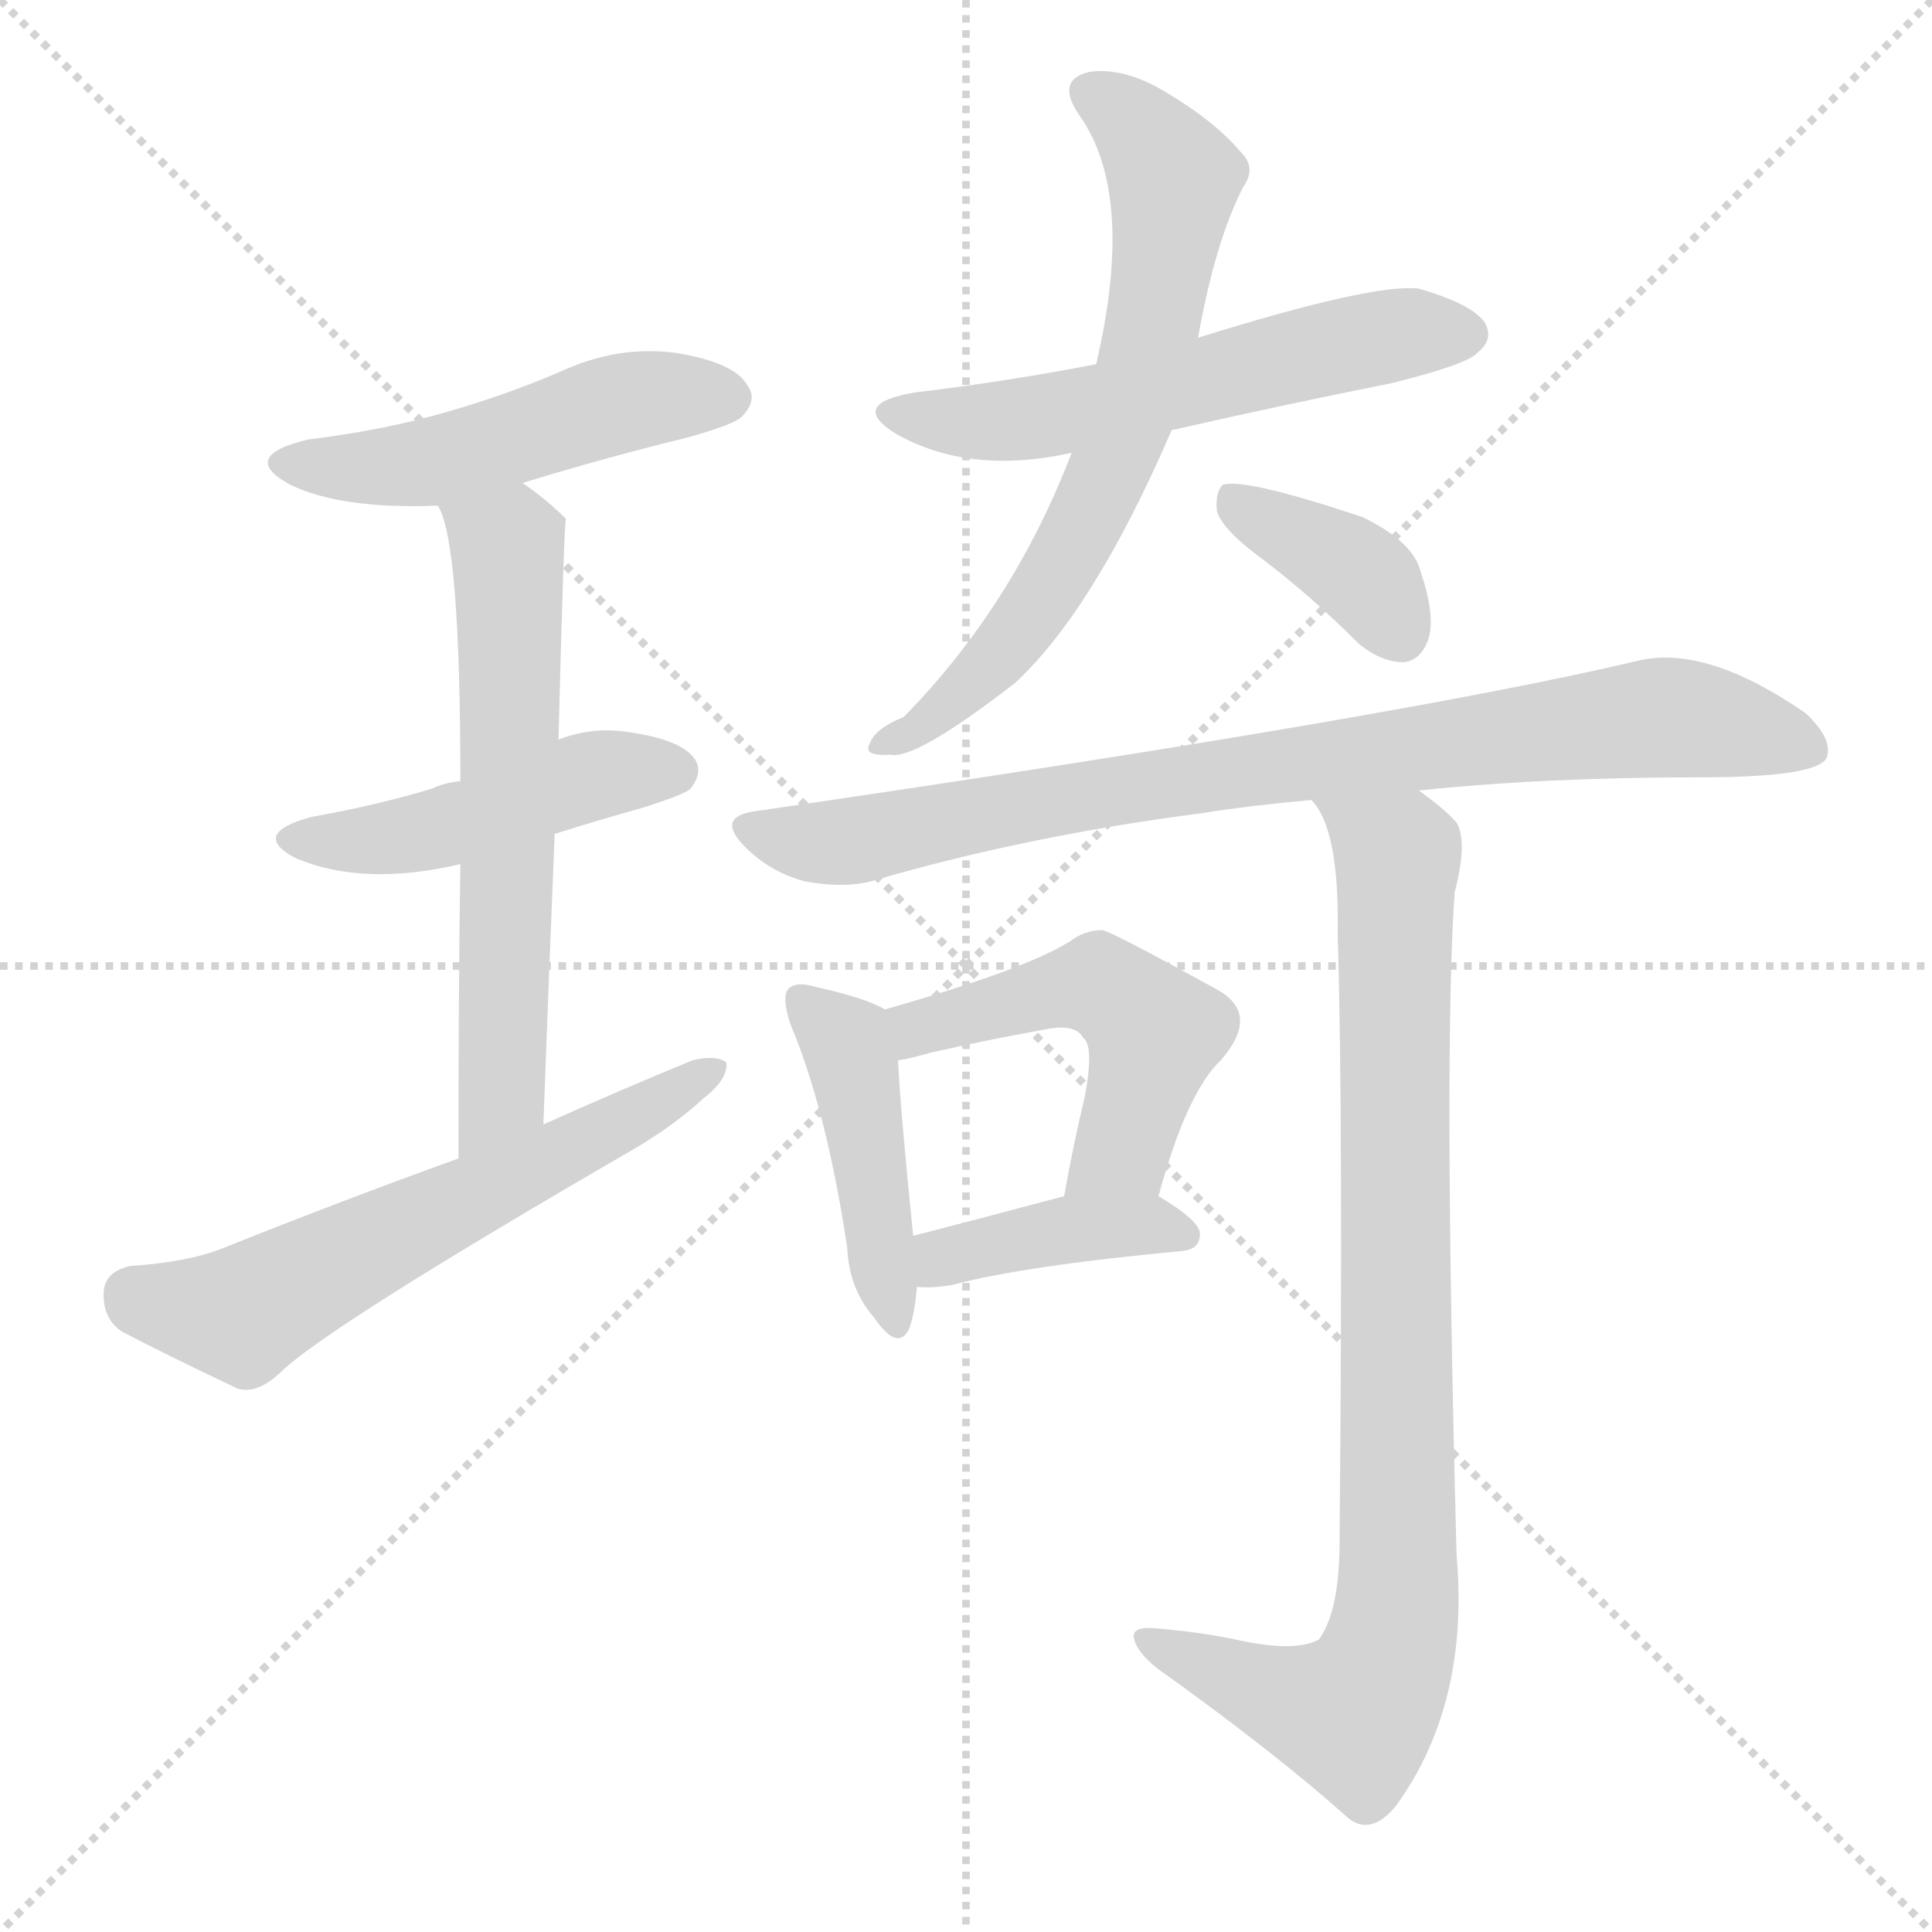
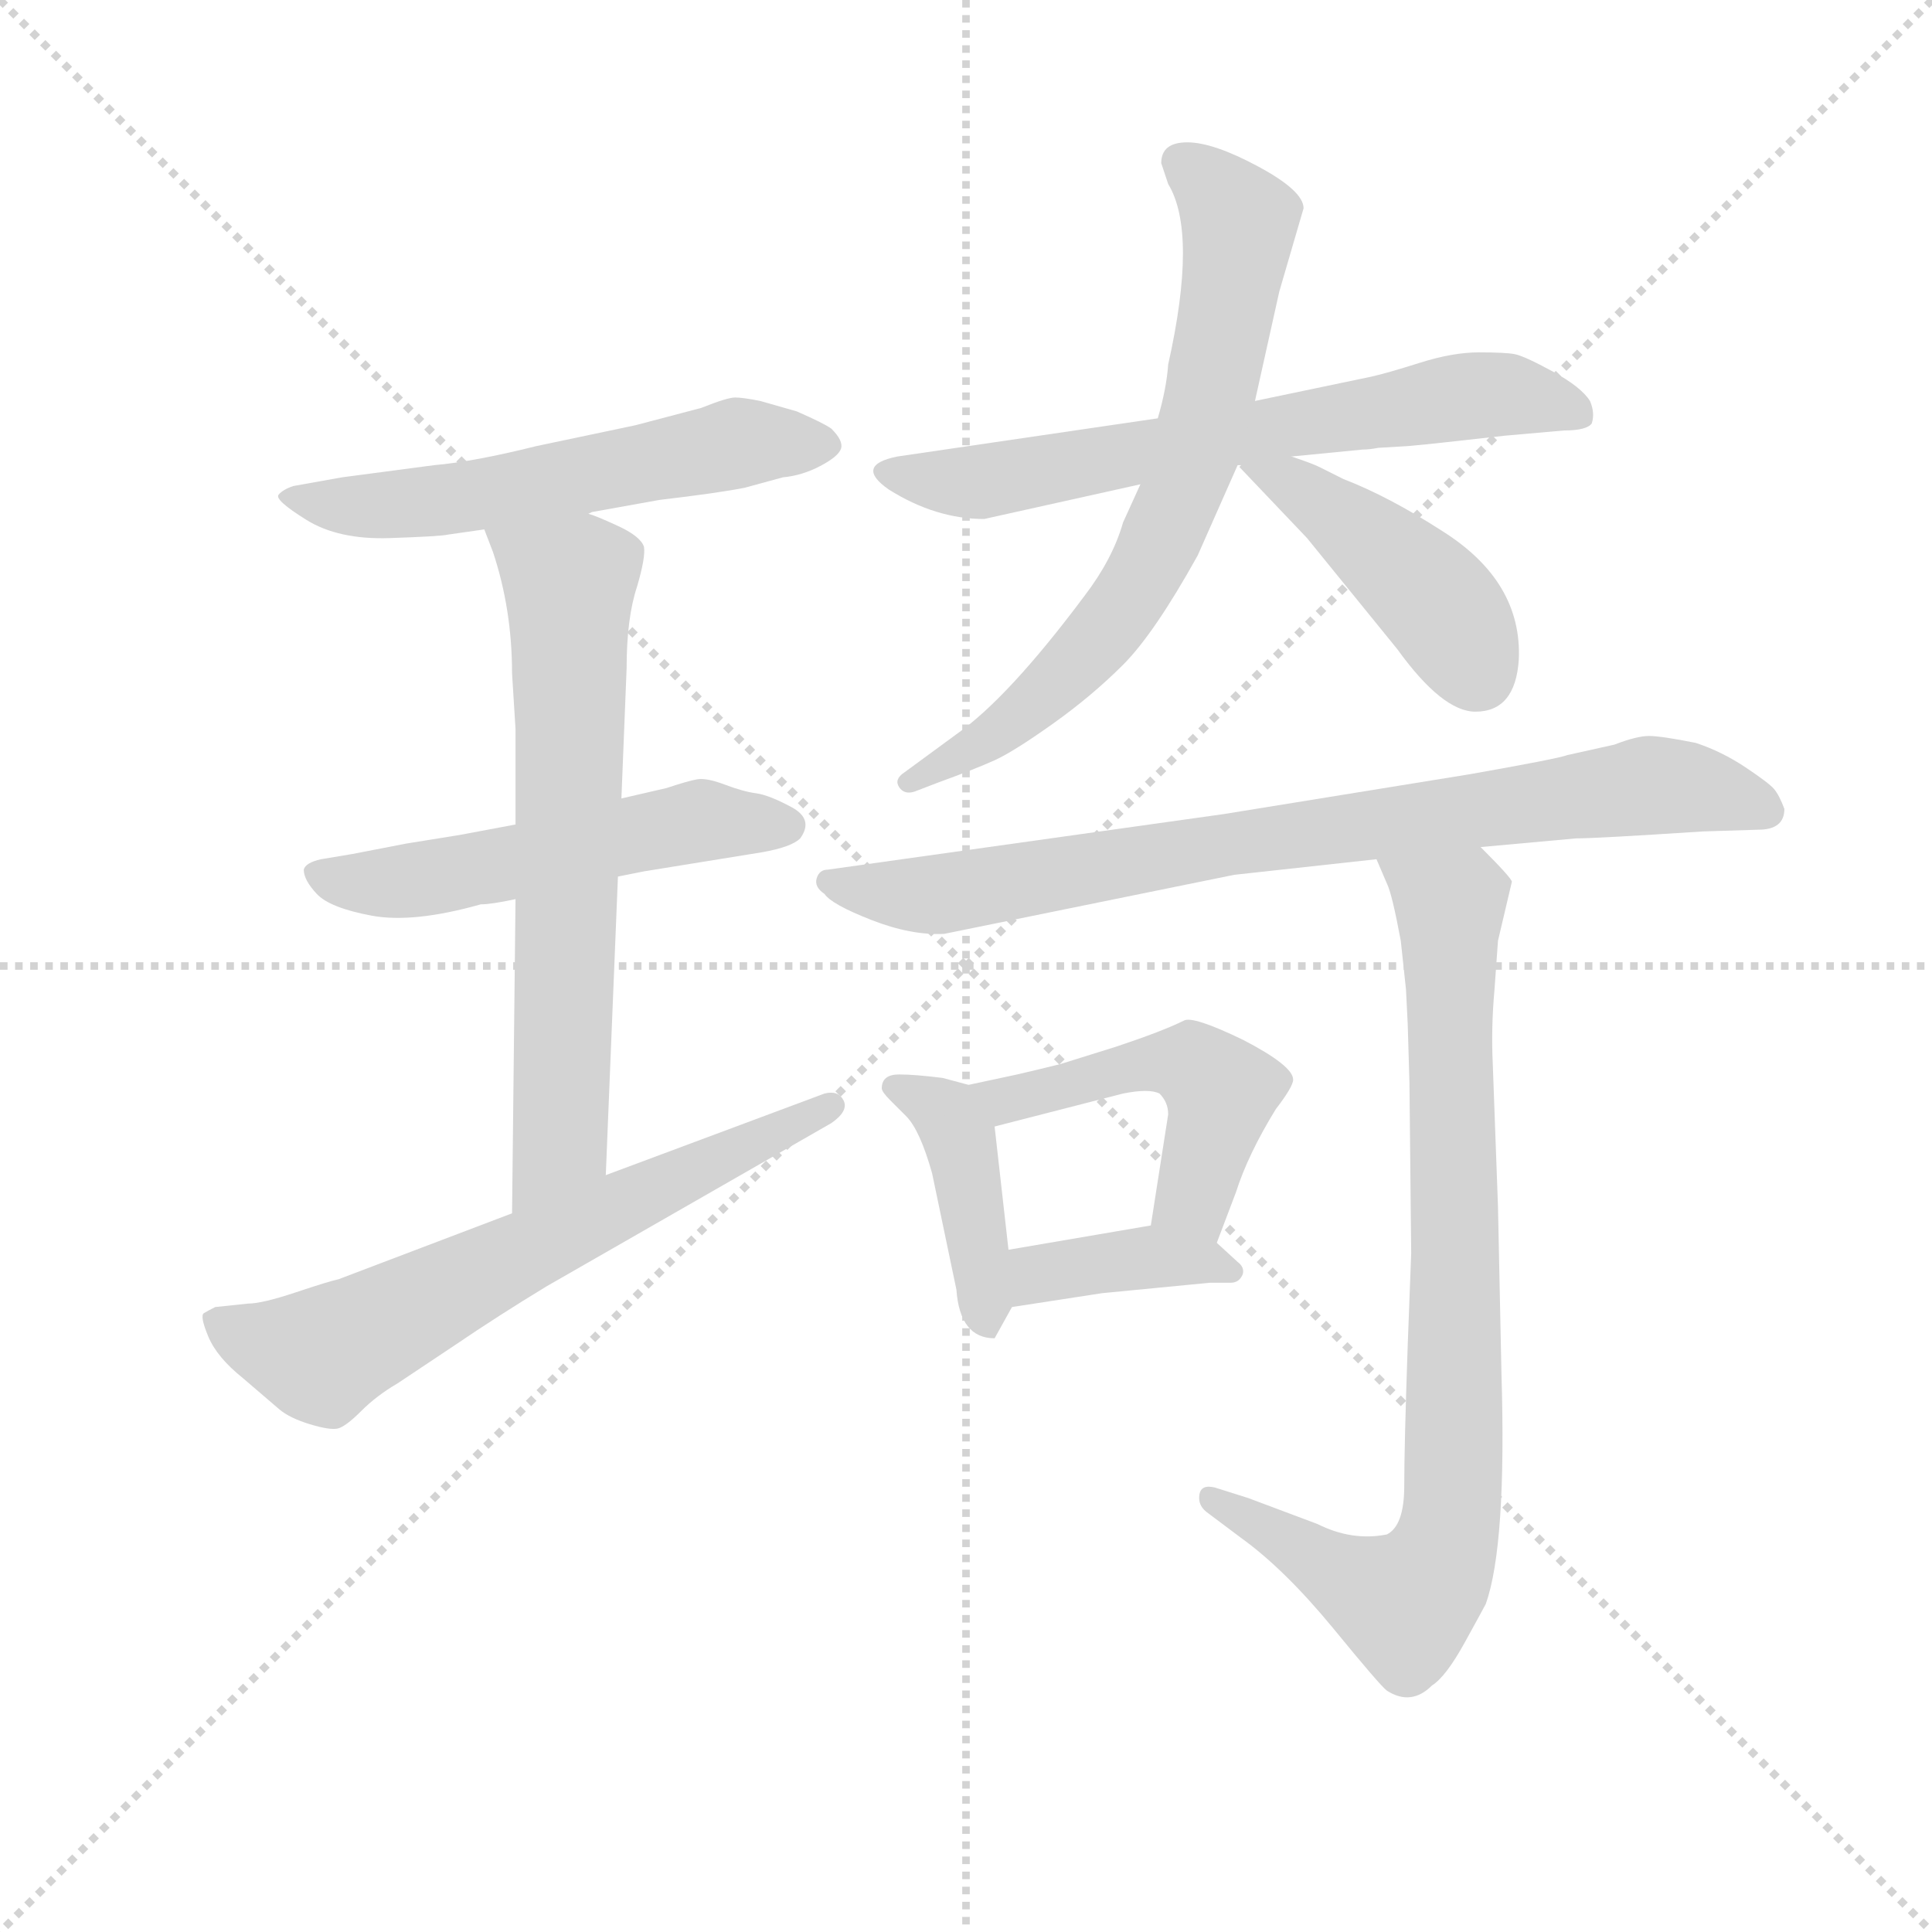
<svg xmlns="http://www.w3.org/2000/svg" version="1.1" viewBox="0 0 1024 1024">
  <g stroke="lightgray" stroke-dasharray="1,1" stroke-width="1" transform="scale(4, 4)">
    <line x1="0" y1="0" x2="256" y2="256" />
    <line x1="256" y1="0" x2="0" y2="256" />
    <line x1="128" y1="0" x2="128" y2="256" />
    <line x1="0" y1="128" x2="256" y2="128" />
  </g>
-   <g transform="scale(1, -1) translate(0, -900)">
+   <g transform="scale(0.92, -0.92) translate(60, -830)">
    <style type="text/css">
      
        @keyframes keyframes0 {
          from {
            stroke: blue;
-             stroke-dashoffset: 492;
-             stroke-width: 128;
-           }
-           62% {
+             stroke-dashoffset: 567;
+             stroke-width: 128;
+           }
+           65% {
            animation-timing-function: step-end;
            stroke: blue;
            stroke-dashoffset: 0;
            stroke-width: 128;
          }
          to {
            stroke: black;
            stroke-width: 1024;
          }
        }
        #make-me-a-hanzi-animation-0 {
-           animation: keyframes0 0.65s both;
+           animation: keyframes0 0.711s both;
          animation-delay: 0s;
          animation-timing-function: linear;
        }
      
        @keyframes keyframes1 {
          from {
            stroke: blue;
-             stroke-dashoffset: 460;
-             stroke-width: 128;
-           }
-           60% {
+             stroke-dashoffset: 529;
+             stroke-width: 128;
+           }
+           63% {
            animation-timing-function: step-end;
            stroke: blue;
            stroke-dashoffset: 0;
            stroke-width: 128;
          }
          to {
            stroke: black;
            stroke-width: 1024;
          }
        }
        #make-me-a-hanzi-animation-1 {
-           animation: keyframes1 0.624s both;
-           animation-delay: 0.65s;
+           animation: keyframes1 0.681s both;
+           animation-delay: 0.711s;
          animation-timing-function: linear;
        }
      
        @keyframes keyframes2 {
          from {
            stroke: blue;
-             stroke-dashoffset: 615;
-             stroke-width: 128;
-           }
-           67% {
+             stroke-dashoffset: 667;
+             stroke-width: 128;
+           }
+           68% {
            animation-timing-function: step-end;
            stroke: blue;
            stroke-dashoffset: 0;
            stroke-width: 128;
          }
          to {
            stroke: black;
            stroke-width: 1024;
          }
        }
        #make-me-a-hanzi-animation-2 {
-           animation: keyframes2 0.75s both;
-           animation-delay: 1.275s;
+           animation: keyframes2 0.793s both;
+           animation-delay: 1.392s;
          animation-timing-function: linear;
        }
      
        @keyframes keyframes3 {
          from {
            stroke: blue;
-             stroke-dashoffset: 599;
-             stroke-width: 128;
-           }
-           66% {
+             stroke-dashoffset: 645;
+             stroke-width: 128;
+           }
+           68% {
            animation-timing-function: step-end;
            stroke: blue;
            stroke-dashoffset: 0;
            stroke-width: 128;
          }
          to {
            stroke: black;
            stroke-width: 1024;
          }
        }
        #make-me-a-hanzi-animation-3 {
-           animation: keyframes3 0.737s both;
-           animation-delay: 2.025s;
+           animation: keyframes3 0.775s both;
+           animation-delay: 2.185s;
          animation-timing-function: linear;
        }
      
        @keyframes keyframes4 {
          from {
            stroke: blue;
-             stroke-dashoffset: 562;
-             stroke-width: 128;
-           }
-           65% {
+             stroke-dashoffset: 659;
+             stroke-width: 128;
+           }
+           68% {
            animation-timing-function: step-end;
            stroke: blue;
            stroke-dashoffset: 0;
            stroke-width: 128;
          }
          to {
            stroke: black;
            stroke-width: 1024;
          }
        }
        #make-me-a-hanzi-animation-4 {
-           animation: keyframes4 0.707s both;
-           animation-delay: 2.763s;
+           animation: keyframes4 0.786s both;
+           animation-delay: 2.96s;
          animation-timing-function: linear;
        }
      
        @keyframes keyframes5 {
          from {
            stroke: blue;
-             stroke-dashoffset: 670;
+             stroke-dashoffset: 697;
            stroke-width: 128;
          }
          69% {
            animation-timing-function: step-end;
            stroke: blue;
            stroke-dashoffset: 0;
            stroke-width: 128;
          }
          to {
            stroke: black;
            stroke-width: 1024;
          }
        }
        #make-me-a-hanzi-animation-5 {
-           animation: keyframes5 0.795s both;
-           animation-delay: 3.47s;
+           animation: keyframes5 0.817s both;
+           animation-delay: 3.746s;
          animation-timing-function: linear;
        }
      
        @keyframes keyframes6 {
          from {
            stroke: blue;
-             stroke-dashoffset: 373;
-             stroke-width: 128;
-           }
-           55% {
+             stroke-dashoffset: 437;
+             stroke-width: 128;
+           }
+           59% {
            animation-timing-function: step-end;
            stroke: blue;
            stroke-dashoffset: 0;
            stroke-width: 128;
          }
          to {
            stroke: black;
            stroke-width: 1024;
          }
        }
        #make-me-a-hanzi-animation-6 {
-           animation: keyframes6 0.554s both;
-           animation-delay: 4.265s;
+           animation: keyframes6 0.606s both;
+           animation-delay: 4.563s;
          animation-timing-function: linear;
        }
      
        @keyframes keyframes7 {
          from {
            stroke: blue;
-             stroke-dashoffset: 825;
+             stroke-dashoffset: 802;
+             stroke-width: 128;
+           }
+           72% {
+             animation-timing-function: step-end;
+             stroke: blue;
+             stroke-dashoffset: 0;
+             stroke-width: 128;
+           }
+           to {
+             stroke: black;
+             stroke-width: 1024;
+           }
+         }
+         #make-me-a-hanzi-animation-7 {
+           animation: keyframes7 0.903s both;
+           animation-delay: 5.169s;
+           animation-timing-function: linear;
+         }
+       
+         @keyframes keyframes8 {
+           from {
+             stroke: blue;
+             stroke-dashoffset: 414;
+             stroke-width: 128;
+           }
+           57% {
+             animation-timing-function: step-end;
+             stroke: blue;
+             stroke-dashoffset: 0;
+             stroke-width: 128;
+           }
+           to {
+             stroke: black;
+             stroke-width: 1024;
+           }
+         }
+         #make-me-a-hanzi-animation-8 {
+           animation: keyframes8 0.587s both;
+           animation-delay: 6.071s;
+           animation-timing-function: linear;
+         }
+       
+         @keyframes keyframes9 {
+           from {
+             stroke: blue;
+             stroke-dashoffset: 485;
+             stroke-width: 128;
+           }
+           61% {
+             animation-timing-function: step-end;
+             stroke: blue;
+             stroke-dashoffset: 0;
+             stroke-width: 128;
+           }
+           to {
+             stroke: black;
+             stroke-width: 1024;
+           }
+         }
+         #make-me-a-hanzi-animation-9 {
+           animation: keyframes9 0.645s both;
+           animation-delay: 6.658s;
+           animation-timing-function: linear;
+         }
+       
+         @keyframes keyframes10 {
+           from {
+             stroke: blue;
+             stroke-dashoffset: 384;
+             stroke-width: 128;
+           }
+           56% {
+             animation-timing-function: step-end;
+             stroke: blue;
+             stroke-dashoffset: 0;
+             stroke-width: 128;
+           }
+           to {
+             stroke: black;
+             stroke-width: 1024;
+           }
+         }
+         #make-me-a-hanzi-animation-10 {
+           animation: keyframes10 0.562s both;
+           animation-delay: 7.303s;
+           animation-timing-function: linear;
+         }
+       
+         @keyframes keyframes11 {
+           from {
+             stroke: blue;
+             stroke-dashoffset: 833;
            stroke-width: 128;
          }
          73% {
            animation-timing-function: step-end;
            stroke: blue;
            stroke-dashoffset: 0;
            stroke-width: 128;
          }
          to {
            stroke: black;
            stroke-width: 1024;
          }
        }
-         #make-me-a-hanzi-animation-7 {
-           animation: keyframes7 0.921s both;
-           animation-delay: 4.819s;
-           animation-timing-function: linear;
-         }
-       
-         @keyframes keyframes8 {
-           from {
-             stroke: blue;
-             stroke-dashoffset: 437;
-             stroke-width: 128;
-           }
-           59% {
-             animation-timing-function: step-end;
-             stroke: blue;
-             stroke-dashoffset: 0;
-             stroke-width: 128;
-           }
-           to {
-             stroke: black;
-             stroke-width: 1024;
-           }
-         }
-         #make-me-a-hanzi-animation-8 {
-           animation: keyframes8 0.606s both;
-           animation-delay: 5.74s;
-           animation-timing-function: linear;
-         }
-       
-         @keyframes keyframes9 {
-           from {
-             stroke: blue;
-             stroke-dashoffset: 501;
-             stroke-width: 128;
-           }
-           62% {
-             animation-timing-function: step-end;
-             stroke: blue;
-             stroke-dashoffset: 0;
-             stroke-width: 128;
-           }
-           to {
-             stroke: black;
-             stroke-width: 1024;
-           }
-         }
-         #make-me-a-hanzi-animation-9 {
-           animation: keyframes9 0.658s both;
-           animation-delay: 6.346s;
-           animation-timing-function: linear;
-         }
-       
-         @keyframes keyframes10 {
-           from {
-             stroke: blue;
-             stroke-dashoffset: 397;
-             stroke-width: 128;
-           }
-           56% {
-             animation-timing-function: step-end;
-             stroke: blue;
-             stroke-dashoffset: 0;
-             stroke-width: 128;
-           }
-           to {
-             stroke: black;
-             stroke-width: 1024;
-           }
-         }
-         #make-me-a-hanzi-animation-10 {
-           animation: keyframes10 0.573s both;
-           animation-delay: 7.004s;
-           animation-timing-function: linear;
-         }
-       
-         @keyframes keyframes11 {
-           from {
-             stroke: blue;
-             stroke-dashoffset: 882;
-             stroke-width: 128;
-           }
-           74% {
-             animation-timing-function: step-end;
-             stroke: blue;
-             stroke-dashoffset: 0;
-             stroke-width: 128;
-           }
-           to {
-             stroke: black;
-             stroke-width: 1024;
-           }
-         }
        #make-me-a-hanzi-animation-11 {
-           animation: keyframes11 0.968s both;
-           animation-delay: 7.577s;
+           animation: keyframes11 0.928s both;
+           animation-delay: 7.866s;
          animation-timing-function: linear;
        }
      
    </style>
-     <path d="M 277 644 Q 319 657 364 668 Q 389 675 393 679 Q 402 688 396 696 Q 389 708 358 713 Q 327 717 297 703 Q 269 691 238 682 Q 204 672 163 667 Q 126 658 154 643 Q 181 630 232 632 L 277 644 Z" fill="lightgray" />
-     <path d="M 294 458 Q 316 465 341 472 Q 363 479 366 482 Q 373 491 368 498 Q 361 508 333 512 Q 314 515 296 508 L 244 486 Q 235 485 229 482 Q 199 473 165 467 Q 132 458 157 445 Q 193 430 244 442 L 294 458 Z" fill="lightgray" />
-     <path d="M 288 304 Q 291 386 294 458 L 296 508 Q 299 625 300 625 Q 290 635 277 644 C 253 662 221 660 232 632 Q 244 614 244 486 L 244 442 Q 243 379 243 286 C 243 256 287 274 288 304 Z" fill="lightgray" />
-     <path d="M 243 286 Q 182 264 117 238 Q 99 231 69 229 Q 56 226 55 216 Q 54 201 65 194 Q 90 181 126 164 Q 136 161 148 172 Q 172 196 336 291 Q 358 304 373 318 Q 386 328 385 337 Q 379 341 367 338 Q 328 322 288 304 L 243 286 Z" fill="lightgray" />
-     <path d="M 621 672 Q 678 685 738 697 Q 778 707 783 713 Q 792 720 787 729 Q 780 739 752 747 Q 728 750 635 721 L 581 707 Q 535 698 485 692 Q 449 686 475 670 Q 514 648 568 660 L 621 672 Z" fill="lightgray" />
-     <path d="M 568 660 Q 537 579 479 520 Q 464 514 461 506 Q 457 499 472 500 Q 485 497 538 538 Q 580 577 621 672 L 635 721 Q 644 772 659 801 Q 666 811 658 819 Q 643 837 613 854 Q 594 864 578 862 Q 559 858 572 839 Q 602 797 581 707 L 568 660 Z" fill="lightgray" />
-     <path d="M 670 603 Q 695 584 720 559 Q 732 549 744 549 Q 753 550 757 561 Q 761 573 753 597 Q 749 613 722 626 Q 659 647 648 643 Q 644 639 645 629 Q 648 619 670 603 Z" fill="lightgray" />
-     <path d="M 752 481 Q 818 488 901 488 Q 962 488 968 498 Q 972 508 957 522 Q 905 558 869 550 Q 743 520 400 470 Q 379 467 395 451 Q 408 438 426 433 Q 447 429 462 433 Q 544 457 637 469 Q 662 473 695 476 L 752 481 Z" fill="lightgray" />
-     <path d="M 469 365 Q 459 371 432 377 Q 422 380 418 376 Q 414 372 419 357 Q 438 312 449 239 Q 450 217 463 202 Q 476 183 482 196 Q 485 205 486 218 L 484 245 Q 477 314 476 338 C 475 362 475 362 469 365 Z" fill="lightgray" />
-     <path d="M 614 266 Q 629 321 647 338 Q 668 362 646 375 Q 586 408 584 407 Q 575 407 567 401 Q 543 386 469 365 C 440 357 447 332 476 338 Q 483 339 493 342 Q 524 349 552 354 Q 570 358 574 350 Q 580 346 575 319 Q 569 294 564 266 C 559 236 606 237 614 266 Z" fill="lightgray" />
-     <path d="M 486 218 Q 493 217 505 219 Q 542 229 627 237 Q 636 238 636 246 Q 636 253 614 266 C 599 275 593 274 564 266 Q 519 254 484 245 C 455 238 456 220 486 218 Z" fill="lightgray" />
-     <path d="M 655 31 Q 636 35 612 37 Q 600 38 601 32 Q 602 25 613 16 Q 676 -29 715 -64 Q 727 -73 740 -57 Q 779 -3 772 76 Q 765 343 771 427 Q 778 454 772 464 Q 766 471 752 481 C 729 500 681 503 695 476 Q 710 461 709 405 Q 712 308 710 83 Q 710 46 699 31 Q 686 24 655 31 Z" fill="lightgray" />
+     <path d="M 279 534 L 281 535 L 320 542 Q 354 546 369 549 L 391 555 Q 402 556 412.5 561.5 Q 423 567 424.5 571.5 Q 426 576 419 583 Q 415 586 399 593 L 378 599 Q 368 601 363.5 601 Q 359 601 344 595 L 306 585 L 249 573 Q 213 564 190 562 L 137 555 L 109 550 Q 103 548 100.5 545 Q 98 542 116.5 530.5 Q 135 519 164.5 520 Q 194 521 198 522 L 219 525 L 279 534 Z" fill="lightgray" />
+     <path d="M 237 355 L 205 349 L 174 344 L 143 338 L 125 335 Q 116 333 115 329 Q 115 323 122.5 315 Q 130 307 154 302.5 Q 178 298 217 309 Q 223 309 237 312 L 296 325 L 311 328 L 379 339 Q 396 342 401 347 Q 409 358 396 365 Q 383 372 375.5 373 Q 368 374 357.5 378 Q 347 382 341.5 381 Q 336 380 324 376 L 298 370 L 237 355 Z" fill="lightgray" />
+     <path d="M 237 410 L 237 355 L 237 312 L 235 131 C 235 101 288 123 289 153 L 296 325 L 298 370 L 301 445 Q 301 474 307 492 Q 312 509 311 515 Q 309 521 296 527 Q 283 533 279 534 C 251 545 208 553 219 525 L 224 512 Q 235 479 235 442 L 237 410 Z" fill="lightgray" />
+     <path d="M 235 131 L 135 93 Q 130 92 110.5 85.5 Q 91 79 83 79 L 64 77 Q 60 75 57.5 73.5 Q 55 72 60 60 Q 65 48 80 36 L 101 18 Q 107 13 118.5 9.5 Q 130 6 134.5 7 Q 139 8 148 17 Q 157 26 169 33 L 202 55 Q 227 72 255 89 L 419 183 Q 429 190 426 196 Q 423 202 415 200 L 289 153 L 235 131 Z" fill="lightgray" />
+     <path d="M 607 589 L 457 567 Q 432 562 452 548 Q 479 531 507 531 L 597 551 L 653 562 L 655 562 L 684 567 L 725 571 Q 729 571 734 572 L 751 573 Q 762 574 771 575 L 807 579 L 841 582 Q 854 582 857 586 Q 859 592 856 599 Q 851 607 834.5 616 Q 818 625 812.5 626 Q 807 627 792 627 Q 777 627 758 621 Q 739 615 730 613 L 663 599 L 607 589 Z" fill="lightgray" />
+     <path d="M 609 736 L 613 724 Q 630 696 613 620 Q 612 606 607 589 L 597 551 L 587 529 Q 581 508 565 487 Q 521 428 491 407 L 461 385 Q 455 381 458 376.5 Q 461 372 467 374 L 480 379 Q 502 387 513 392 Q 524 397 546.5 413 Q 569 429 587 447 Q 605 465 630 510 L 653 562 L 663 599 L 677 662 L 691 710 Q 691 720 665 734 Q 639 748 624 748 Q 609 748 609 736 Z" fill="lightgray" />
+     <path d="M 655 562 L 654 561 L 693 520 L 745 456 Q 771 420 790 420 Q 813 420 815 450 Q 817 495 771 524 Q 740 544 714 554 L 700 561 Q 696 563 684 567 C 656 577 645 580 655 562 Z" fill="lightgray" />
+     <path d="M 968 364 Q 965 372 962 375.5 Q 959 379 945.5 388 Q 932 397 917 402 Q 897 406 890 406 Q 883 406 870 401 L 843 395 Q 838 393 787 384 L 645 361 L 417 329 Q 412 329 410.5 324 Q 409 319 415 315 Q 419 309 442 300 Q 465 291 484 292 L 651 326 L 733 335 L 793 342 L 848 347 Q 860 347 921 351 L 953 352 Q 968 352 968 364 Z" fill="lightgray" />
+     <path d="M 521 110 L 513 181 C 511 202 511 202 498 205 L 483 209 Q 467 211 458 211 Q 448 211 448 203 Q 448 201 453 196 L 462 187 Q 470 179 477 154 L 491 87 Q 493 59 513 59 L 523 77 C 524 80 524 80 521 110 Z" fill="lightgray" />
+     <path d="M 513 181 L 587 200 Q 602 203 608 200 Q 613 195 613 188 L 603 124 C 598 94 630 86 641 114 L 652 143 Q 659 165 675 191 Q 685 204 685 208 Q 685 216 656 231 Q 627 245 622 242 Q 610 236 583 227 L 551 217 Q 539 214 526 211 L 498 205 C 469 199 484 174 513 181 Z" fill="lightgray" />
+     <path d="M 603 124 L 521 110 C 491 105 493 72 523 77 L 575 85 L 637 91 L 649 91 Q 654 91 656 96 Q 657 100 653 103 L 641 114 C 626 128 626 128 603 124 Z" fill="lightgray" />
+     <path d="M 733 335 L 739 321 Q 742 315 747 288 L 750 260 L 751 240 L 752 206 L 753 108 L 751 55 Q 749 -3 749 -26 Q 749 -49 739 -54 Q 719 -58 699 -48 L 659 -33 L 640 -27 Q 632 -25 631 -31 Q 630 -37 635 -41 L 655 -56 Q 680 -74 708 -108 Q 735 -141 739 -144 Q 753 -153 765 -141 Q 773 -136 784 -116 Q 795 -96 796 -94 Q 808 -60 805 39 L 803 135 L 800 217 Q 799 238 801 260 L 803 288 L 811 322 Q 811 324 793 342 C 772 364 721 363 733 335 Z" fill="lightgray" />
    <clipPath id="make-me-a-hanzi-clip-0">
-       <path d="M 277 644 Q 319 657 364 668 Q 389 675 393 679 Q 402 688 396 696 Q 389 708 358 713 Q 327 717 297 703 Q 269 691 238 682 Q 204 672 163 667 Q 126 658 154 643 Q 181 630 232 632 L 277 644 Z" />
-     </clipPath>
-     <path clip-path="url(#make-me-a-hanzi-clip-0)" d="M 155 656 L 222 654 L 326 686 L 386 689" fill="none" id="make-me-a-hanzi-animation-0" stroke-dasharray="364 728" stroke-linecap="round" />
+       <path d="M 279 534 L 281 535 L 320 542 Q 354 546 369 549 L 391 555 Q 402 556 412.5 561.5 Q 423 567 424.5 571.5 Q 426 576 419 583 Q 415 586 399 593 L 378 599 Q 368 601 363.5 601 Q 359 601 344 595 L 306 585 L 249 573 Q 213 564 190 562 L 137 555 L 109 550 Q 103 548 100.5 545 Q 98 542 116.5 530.5 Q 135 519 164.5 520 Q 194 521 198 522 L 219 525 L 279 534 Z" />
+     </clipPath>
+     <path clip-path="url(#make-me-a-hanzi-clip-0)" d="M 106 545 L 127 539 L 172 539 L 365 575 L 413 573" fill="none" id="make-me-a-hanzi-animation-0" stroke-dasharray="439 878" stroke-linecap="round" />
    <clipPath id="make-me-a-hanzi-clip-1">
-       <path d="M 294 458 Q 316 465 341 472 Q 363 479 366 482 Q 373 491 368 498 Q 361 508 333 512 Q 314 515 296 508 L 244 486 Q 235 485 229 482 Q 199 473 165 467 Q 132 458 157 445 Q 193 430 244 442 L 294 458 Z" />
-     </clipPath>
-     <path clip-path="url(#make-me-a-hanzi-clip-1)" d="M 159 457 L 229 460 L 309 488 L 358 491" fill="none" id="make-me-a-hanzi-animation-1" stroke-dasharray="332 664" stroke-linecap="round" />
+       <path d="M 237 355 L 205 349 L 174 344 L 143 338 L 125 335 Q 116 333 115 329 Q 115 323 122.5 315 Q 130 307 154 302.5 Q 178 298 217 309 Q 223 309 237 312 L 296 325 L 311 328 L 379 339 Q 396 342 401 347 Q 409 358 396 365 Q 383 372 375.5 373 Q 368 374 357.5 378 Q 347 382 341.5 381 Q 336 380 324 376 L 298 370 L 237 355 Z" />
+     </clipPath>
+     <path clip-path="url(#make-me-a-hanzi-clip-1)" d="M 124 325 L 162 321 L 336 356 L 393 355" fill="none" id="make-me-a-hanzi-animation-1" stroke-dasharray="401 802" stroke-linecap="round" />
    <clipPath id="make-me-a-hanzi-clip-2">
-       <path d="M 288 304 Q 291 386 294 458 L 296 508 Q 299 625 300 625 Q 290 635 277 644 C 253 662 221 660 232 632 Q 244 614 244 486 L 244 442 Q 243 379 243 286 C 243 256 287 274 288 304 Z" />
-     </clipPath>
-     <path clip-path="url(#make-me-a-hanzi-clip-2)" d="M 240 633 L 269 610 L 271 570 L 266 320 L 246 295" fill="none" id="make-me-a-hanzi-animation-2" stroke-dasharray="487 974" stroke-linecap="round" />
+       <path d="M 237 410 L 237 355 L 237 312 L 235 131 C 235 101 288 123 289 153 L 296 325 L 298 370 L 301 445 Q 301 474 307 492 Q 312 509 311 515 Q 309 521 296 527 Q 283 533 279 534 C 251 545 208 553 219 525 L 224 512 Q 235 479 235 442 L 237 410 Z" />
+     </clipPath>
+     <path clip-path="url(#make-me-a-hanzi-clip-2)" d="M 227 521 L 268 494 L 263 178 L 240 138" fill="none" id="make-me-a-hanzi-animation-2" stroke-dasharray="539 1078" stroke-linecap="round" />
    <clipPath id="make-me-a-hanzi-clip-3">
-       <path d="M 243 286 Q 182 264 117 238 Q 99 231 69 229 Q 56 226 55 216 Q 54 201 65 194 Q 90 181 126 164 Q 136 161 148 172 Q 172 196 336 291 Q 358 304 373 318 Q 386 328 385 337 Q 379 341 367 338 Q 328 322 288 304 L 243 286 Z" />
-     </clipPath>
-     <path clip-path="url(#make-me-a-hanzi-clip-3)" d="M 70 214 L 128 203 L 380 333" fill="none" id="make-me-a-hanzi-animation-3" stroke-dasharray="471 942" stroke-linecap="round" />
+       <path d="M 235 131 L 135 93 Q 130 92 110.5 85.5 Q 91 79 83 79 L 64 77 Q 60 75 57.5 73.5 Q 55 72 60 60 Q 65 48 80 36 L 101 18 Q 107 13 118.5 9.5 Q 130 6 134.5 7 Q 139 8 148 17 Q 157 26 169 33 L 202 55 Q 227 72 255 89 L 419 183 Q 429 190 426 196 Q 423 202 415 200 L 289 153 L 235 131 Z" />
+     </clipPath>
+     <path clip-path="url(#make-me-a-hanzi-clip-3)" d="M 65 68 L 125 49 L 418 192" fill="none" id="make-me-a-hanzi-animation-3" stroke-dasharray="517 1034" stroke-linecap="round" />
    <clipPath id="make-me-a-hanzi-clip-4">
-       <path d="M 621 672 Q 678 685 738 697 Q 778 707 783 713 Q 792 720 787 729 Q 780 739 752 747 Q 728 750 635 721 L 581 707 Q 535 698 485 692 Q 449 686 475 670 Q 514 648 568 660 L 621 672 Z" />
-     </clipPath>
-     <path clip-path="url(#make-me-a-hanzi-clip-4)" d="M 477 682 L 500 676 L 556 679 L 734 722 L 777 723" fill="none" id="make-me-a-hanzi-animation-4" stroke-dasharray="434 868" stroke-linecap="round" />
+       <path d="M 607 589 L 457 567 Q 432 562 452 548 Q 479 531 507 531 L 597 551 L 653 562 L 655 562 L 684 567 L 725 571 Q 729 571 734 572 L 751 573 Q 762 574 771 575 L 807 579 L 841 582 Q 854 582 857 586 Q 859 592 856 599 Q 851 607 834.5 616 Q 818 625 812.5 626 Q 807 627 792 627 Q 777 627 758 621 Q 739 615 730 613 L 663 599 L 607 589 Z" />
+     </clipPath>
+     <path clip-path="url(#make-me-a-hanzi-clip-4)" d="M 453 558 L 510 553 L 798 603 L 850 592" fill="none" id="make-me-a-hanzi-animation-4" stroke-dasharray="531 1062" stroke-linecap="round" />
    <clipPath id="make-me-a-hanzi-clip-5">
-       <path d="M 568 660 Q 537 579 479 520 Q 464 514 461 506 Q 457 499 472 500 Q 485 497 538 538 Q 580 577 621 672 L 635 721 Q 644 772 659 801 Q 666 811 658 819 Q 643 837 613 854 Q 594 864 578 862 Q 559 858 572 839 Q 602 797 581 707 L 568 660 Z" />
-     </clipPath>
-     <path clip-path="url(#make-me-a-hanzi-clip-5)" d="M 579 850 L 607 828 L 622 805 L 610 722 L 596 671 L 560 595 L 521 541 L 468 506" fill="none" id="make-me-a-hanzi-animation-5" stroke-dasharray="542 1084" stroke-linecap="round" />
+       <path d="M 609 736 L 613 724 Q 630 696 613 620 Q 612 606 607 589 L 597 551 L 587 529 Q 581 508 565 487 Q 521 428 491 407 L 461 385 Q 455 381 458 376.5 Q 461 372 467 374 L 480 379 Q 502 387 513 392 Q 524 397 546.5 413 Q 569 429 587 447 Q 605 465 630 510 L 653 562 L 663 599 L 677 662 L 691 710 Q 691 720 665 734 Q 639 748 624 748 Q 609 748 609 736 Z" />
+     </clipPath>
+     <path clip-path="url(#make-me-a-hanzi-clip-5)" d="M 621 736 L 654 701 L 637 599 L 606 513 L 582 473 L 542 430 L 464 379" fill="none" id="make-me-a-hanzi-animation-5" stroke-dasharray="569 1138" stroke-linecap="round" />
    <clipPath id="make-me-a-hanzi-clip-6">
-       <path d="M 670 603 Q 695 584 720 559 Q 732 549 744 549 Q 753 550 757 561 Q 761 573 753 597 Q 749 613 722 626 Q 659 647 648 643 Q 644 639 645 629 Q 648 619 670 603 Z" />
-     </clipPath>
-     <path clip-path="url(#make-me-a-hanzi-clip-6)" d="M 652 635 L 717 599 L 742 565" fill="none" id="make-me-a-hanzi-animation-6" stroke-dasharray="245 490" stroke-linecap="round" />
+       <path d="M 655 562 L 654 561 L 693 520 L 745 456 Q 771 420 790 420 Q 813 420 815 450 Q 817 495 771 524 Q 740 544 714 554 L 700 561 Q 696 563 684 567 C 656 577 645 580 655 562 Z" />
+     </clipPath>
+     <path clip-path="url(#make-me-a-hanzi-clip-6)" d="M 660 556 L 684 552 L 739 510 L 773 477 L 791 441" fill="none" id="make-me-a-hanzi-animation-6" stroke-dasharray="309 618" stroke-linecap="round" />
    <clipPath id="make-me-a-hanzi-clip-7">
-       <path d="M 752 481 Q 818 488 901 488 Q 962 488 968 498 Q 972 508 957 522 Q 905 558 869 550 Q 743 520 400 470 Q 379 467 395 451 Q 408 438 426 433 Q 447 429 462 433 Q 544 457 637 469 Q 662 473 695 476 L 752 481 Z" />
-     </clipPath>
-     <path clip-path="url(#make-me-a-hanzi-clip-7)" d="M 398 460 L 445 454 L 616 486 L 872 519 L 921 515 L 960 503" fill="none" id="make-me-a-hanzi-animation-7" stroke-dasharray="697 1394" stroke-linecap="round" />
+       <path d="M 968 364 Q 965 372 962 375.5 Q 959 379 945.5 388 Q 932 397 917 402 Q 897 406 890 406 Q 883 406 870 401 L 843 395 Q 838 393 787 384 L 645 361 L 417 329 Q 412 329 410.5 324 Q 409 319 415 315 Q 419 309 442 300 Q 465 291 484 292 L 651 326 L 733 335 L 793 342 L 848 347 Q 860 347 921 351 L 953 352 Q 968 352 968 364 Z" />
+     </clipPath>
+     <path clip-path="url(#make-me-a-hanzi-clip-7)" d="M 417 322 L 478 314 L 884 377 L 915 376 L 956 364" fill="none" id="make-me-a-hanzi-animation-7" stroke-dasharray="674 1348" stroke-linecap="round" />
    <clipPath id="make-me-a-hanzi-clip-8">
-       <path d="M 469 365 Q 459 371 432 377 Q 422 380 418 376 Q 414 372 419 357 Q 438 312 449 239 Q 450 217 463 202 Q 476 183 482 196 Q 485 205 486 218 L 484 245 Q 477 314 476 338 C 475 362 475 362 469 365 Z" />
-     </clipPath>
-     <path clip-path="url(#make-me-a-hanzi-clip-8)" d="M 425 370 L 452 339 L 473 201" fill="none" id="make-me-a-hanzi-animation-8" stroke-dasharray="309 618" stroke-linecap="round" />
+       <path d="M 521 110 L 513 181 C 511 202 511 202 498 205 L 483 209 Q 467 211 458 211 Q 448 211 448 203 Q 448 201 453 196 L 462 187 Q 470 179 477 154 L 491 87 Q 493 59 513 59 L 523 77 C 524 80 524 80 521 110 Z" />
+     </clipPath>
+     <path clip-path="url(#make-me-a-hanzi-clip-8)" d="M 456 203 L 486 189 L 494 172 L 509 67" fill="none" id="make-me-a-hanzi-animation-8" stroke-dasharray="286 572" stroke-linecap="round" />
    <clipPath id="make-me-a-hanzi-clip-9">
-       <path d="M 614 266 Q 629 321 647 338 Q 668 362 646 375 Q 586 408 584 407 Q 575 407 567 401 Q 543 386 469 365 C 440 357 447 332 476 338 Q 483 339 493 342 Q 524 349 552 354 Q 570 358 574 350 Q 580 346 575 319 Q 569 294 564 266 C 559 236 606 237 614 266 Z" />
-     </clipPath>
-     <path clip-path="url(#make-me-a-hanzi-clip-9)" d="M 479 346 L 487 356 L 502 361 L 575 378 L 602 365 L 612 353 L 595 291 L 570 272" fill="none" id="make-me-a-hanzi-animation-9" stroke-dasharray="373 746" stroke-linecap="round" />
+       <path d="M 513 181 L 587 200 Q 602 203 608 200 Q 613 195 613 188 L 603 124 C 598 94 630 86 641 114 L 652 143 Q 659 165 675 191 Q 685 204 685 208 Q 685 216 656 231 Q 627 245 622 242 Q 610 236 583 227 L 551 217 Q 539 214 526 211 L 498 205 C 469 199 484 174 513 181 Z" />
+     </clipPath>
+     <path clip-path="url(#make-me-a-hanzi-clip-9)" d="M 506 202 L 522 198 L 596 217 L 626 217 L 643 200 L 641 184 L 627 140 L 611 129" fill="none" id="make-me-a-hanzi-animation-9" stroke-dasharray="357 714" stroke-linecap="round" />
    <clipPath id="make-me-a-hanzi-clip-10">
-       <path d="M 486 218 Q 493 217 505 219 Q 542 229 627 237 Q 636 238 636 246 Q 636 253 614 266 C 599 275 593 274 564 266 Q 519 254 484 245 C 455 238 456 220 486 218 Z" />
-     </clipPath>
-     <path clip-path="url(#make-me-a-hanzi-clip-10)" d="M 490 225 L 506 235 L 570 249 L 627 246" fill="none" id="make-me-a-hanzi-animation-10" stroke-dasharray="269 538" stroke-linecap="round" />
+       <path d="M 603 124 L 521 110 C 491 105 493 72 523 77 L 575 85 L 637 91 L 649 91 Q 654 91 656 96 Q 657 100 653 103 L 641 114 C 626 128 626 128 603 124 Z" />
+     </clipPath>
+     <path clip-path="url(#make-me-a-hanzi-clip-10)" d="M 529 83 L 544 98 L 585 104 L 632 104 L 649 98" fill="none" id="make-me-a-hanzi-animation-10" stroke-dasharray="256 512" stroke-linecap="round" />
    <clipPath id="make-me-a-hanzi-clip-11">
-       <path d="M 655 31 Q 636 35 612 37 Q 600 38 601 32 Q 602 25 613 16 Q 676 -29 715 -64 Q 727 -73 740 -57 Q 779 -3 772 76 Q 765 343 771 427 Q 778 454 772 464 Q 766 471 752 481 C 729 500 681 503 695 476 Q 710 461 709 405 Q 712 308 710 83 Q 710 46 699 31 Q 686 24 655 31 Z" />
-     </clipPath>
-     <path clip-path="url(#make-me-a-hanzi-clip-11)" d="M 702 475 L 741 446 L 742 66 L 736 24 L 718 -9 L 673 2 L 608 31" fill="none" id="make-me-a-hanzi-animation-11" stroke-dasharray="754 1508" stroke-linecap="round" />
+       <path d="M 733 335 L 739 321 Q 742 315 747 288 L 750 260 L 751 240 L 752 206 L 753 108 L 751 55 Q 749 -3 749 -26 Q 749 -49 739 -54 Q 719 -58 699 -48 L 659 -33 L 640 -27 Q 632 -25 631 -31 Q 630 -37 635 -41 L 655 -56 Q 680 -74 708 -108 Q 735 -141 739 -144 Q 753 -153 765 -141 Q 773 -136 784 -116 Q 795 -96 796 -94 Q 808 -60 805 39 L 803 135 L 800 217 Q 799 238 801 260 L 803 288 L 811 322 Q 811 324 793 342 C 772 364 721 363 733 335 Z" />
+     </clipPath>
+     <path clip-path="url(#make-me-a-hanzi-clip-11)" d="M 741 330 L 775 309 L 774 -55 L 767 -74 L 749 -94 L 638 -34" fill="none" id="make-me-a-hanzi-animation-11" stroke-dasharray="705 1410" stroke-linecap="round" />
  </g>
</svg>
